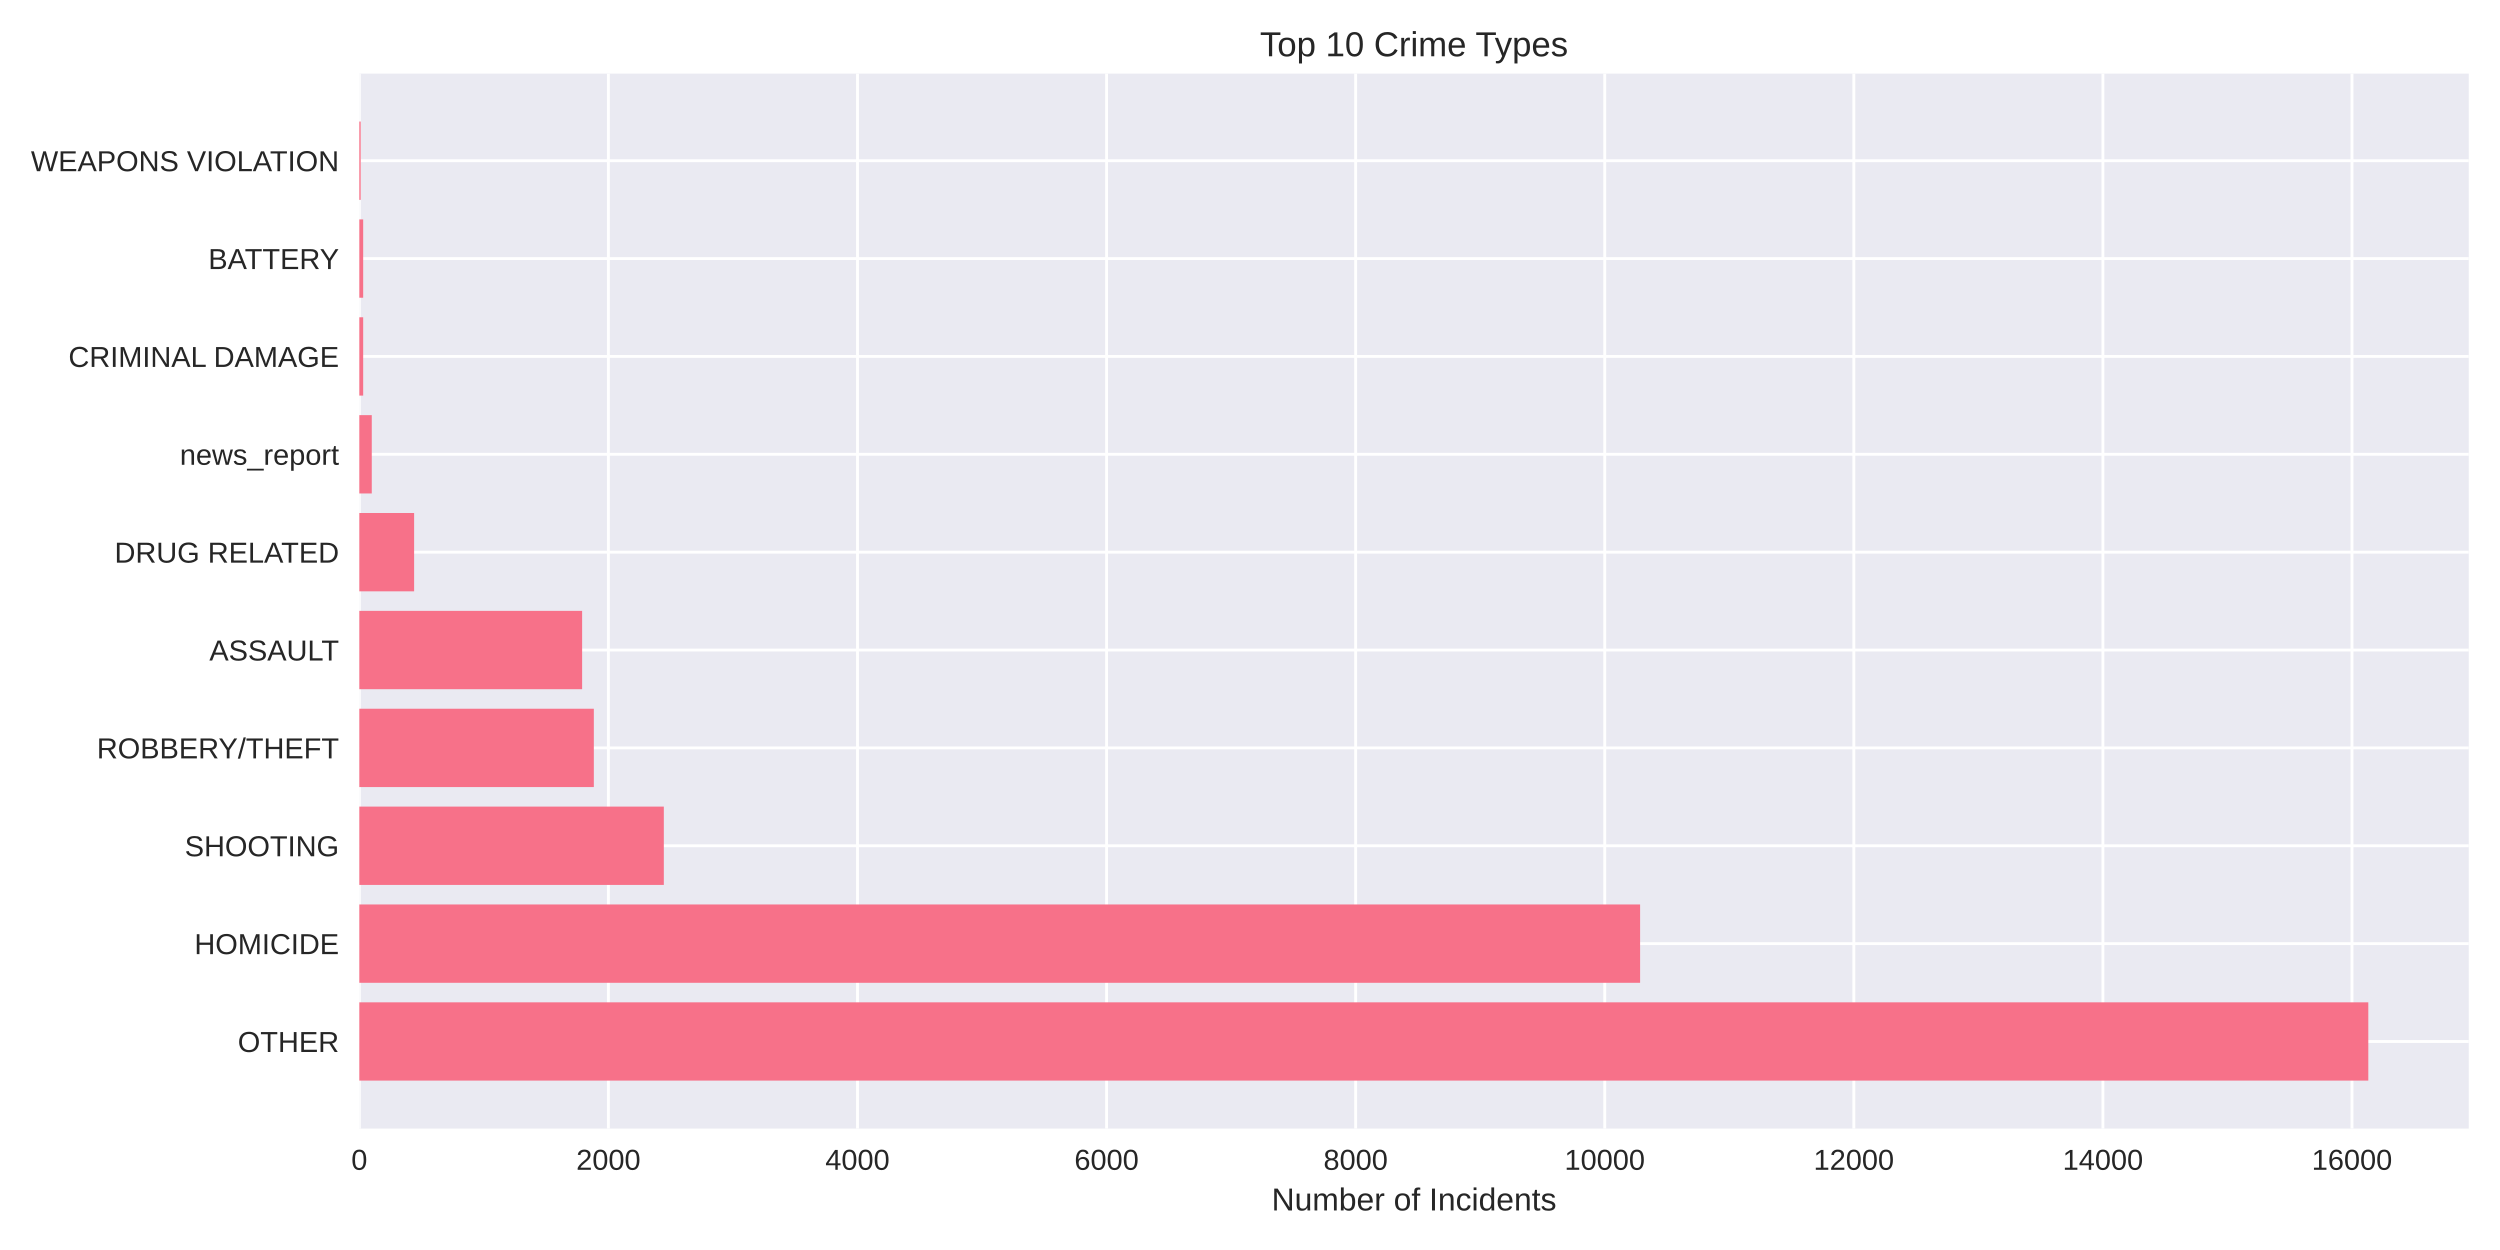
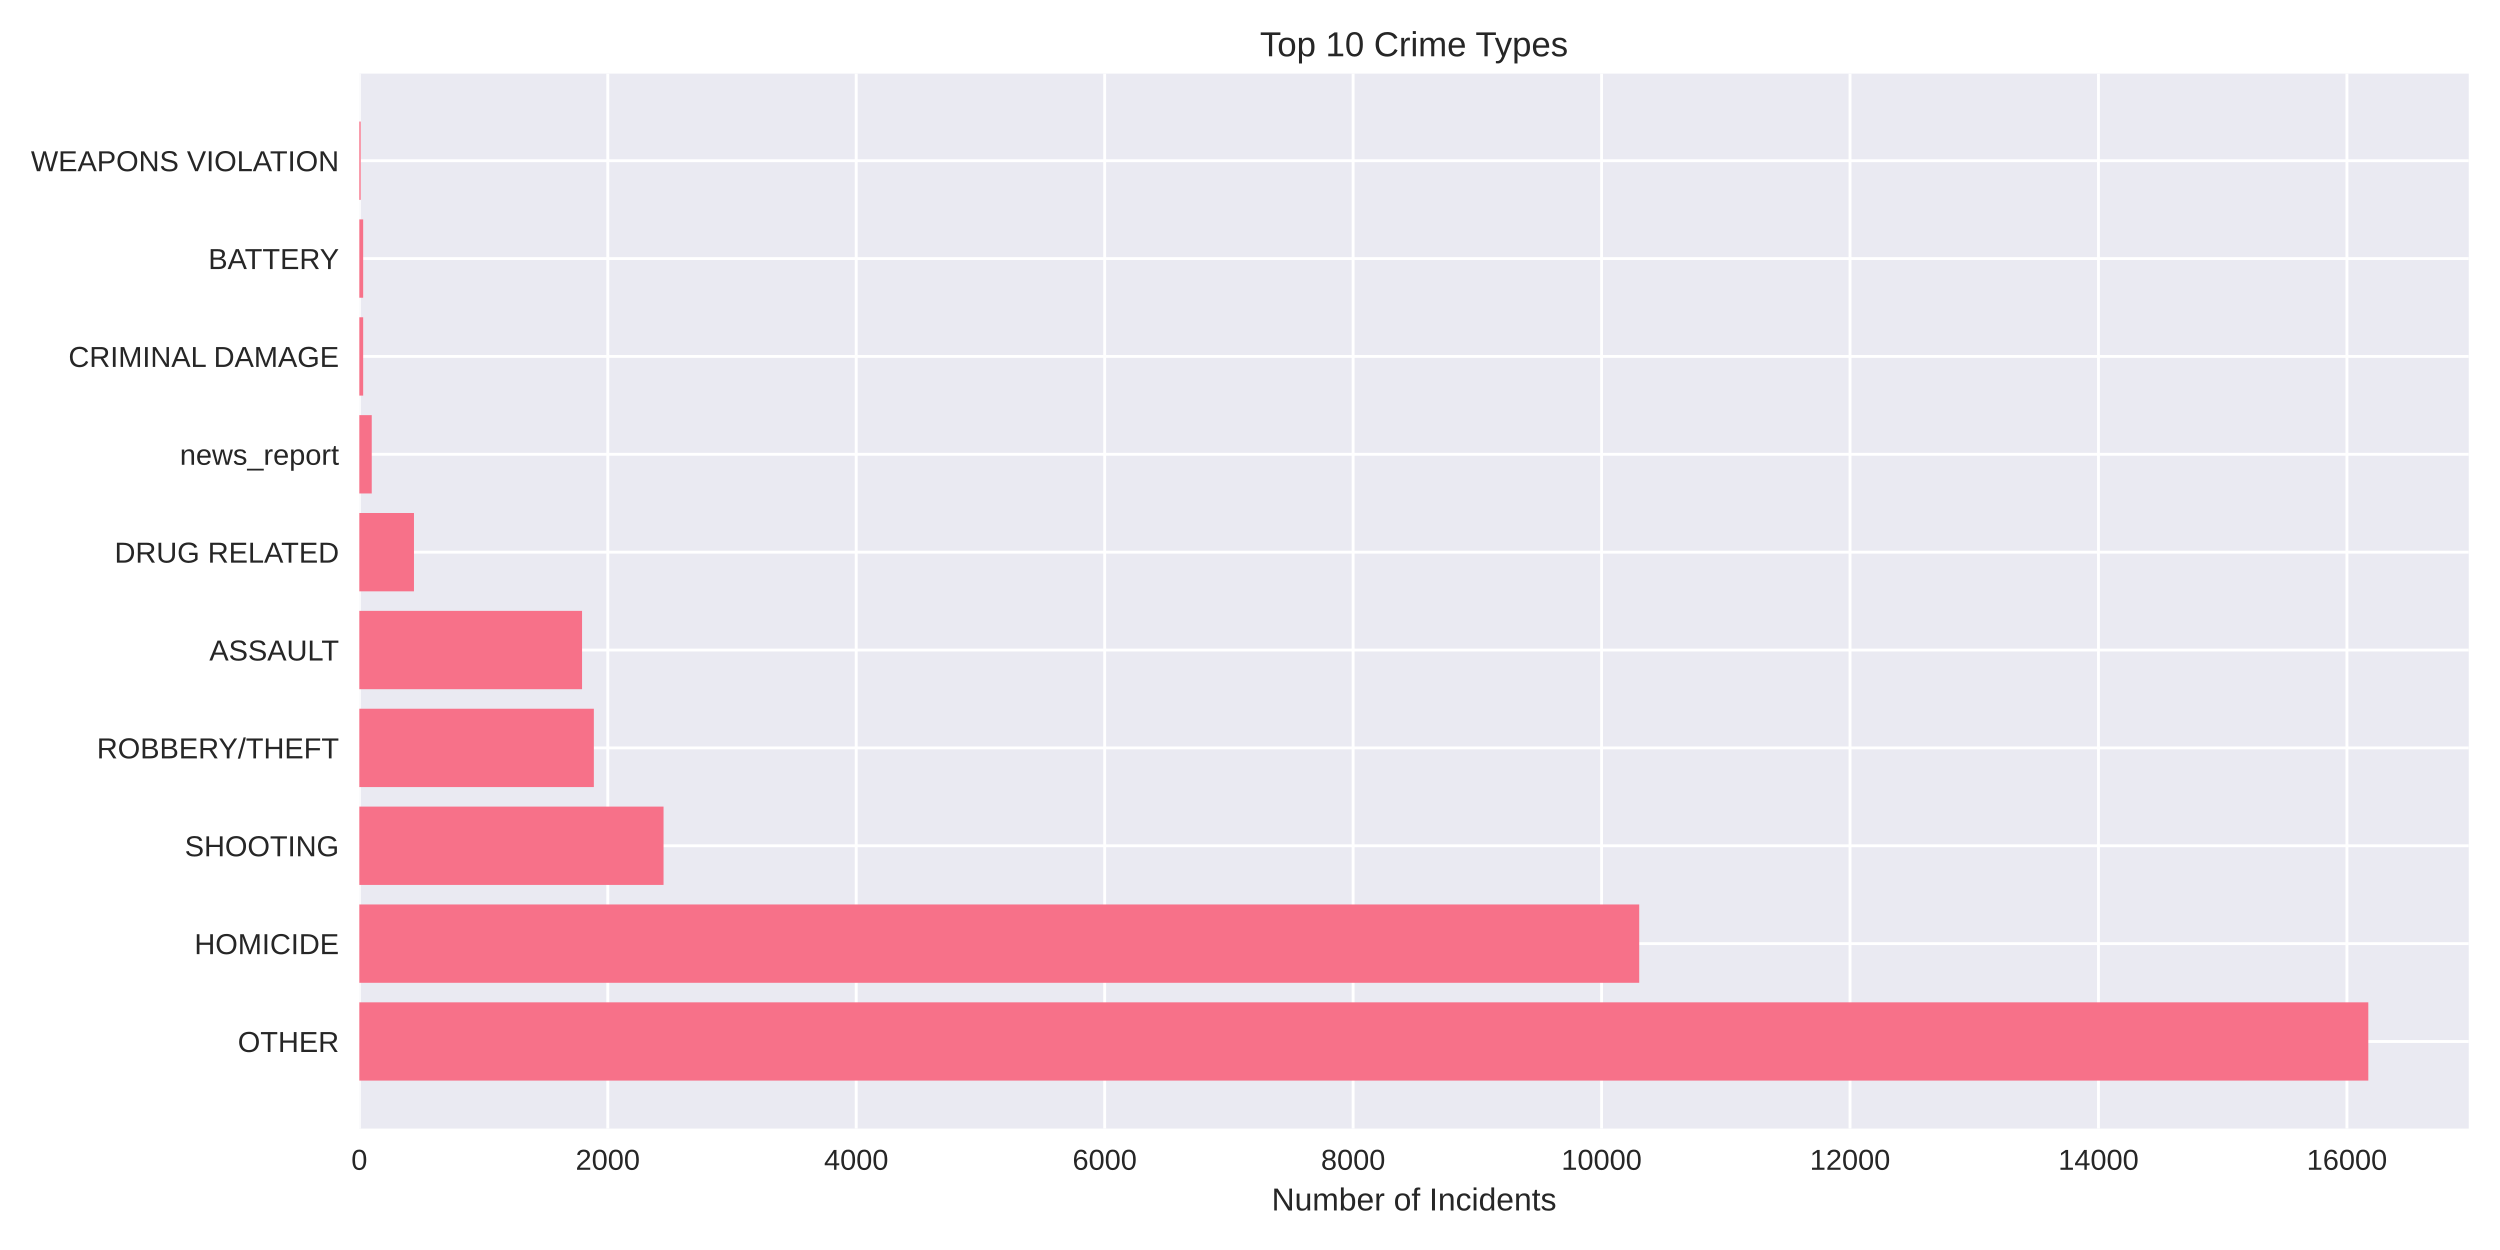
<svg xmlns="http://www.w3.org/2000/svg" width="864pt" height="432pt" viewBox="0 0 864 432" version="1.1">
  <defs>
    <style type="text/css">*{stroke-linejoin: round; stroke-linecap: butt}</style>
  </defs>
  <g id="figure_1">
    <g id="patch_1">
      <path d="M 0 432  L 864 432  L 864 0  L 0 0  z " style="fill: #ffffff" />
    </g>
    <g id="axes_1">
      <g id="patch_2">
        <path d="M 124.18 390.04  L 853.2 390.04  L 853.2 25.44  L 124.18 25.44  z " style="fill: #eaeaf2" />
      </g>
      <g id="matplotlib.axis_1">
        <g id="xtick_1">
          <g id="line2d_1">
-             <path d="M 124.18 390.04  L 124.18 25.44  " clip-path="url(#p83c161d786)" style="fill: none; stroke: #ffffff; stroke-linecap: round" />
+             <path d="M 124.18 390.04  L 124.18 25.44  " clip-path="url(#pe48504402e)" style="fill: none; stroke: #ffffff; stroke-linecap: round" />
          </g>
          <g id="line2d_2" />
          <g id="text_1">
            <text style="fill: #262626; font: 10px 'Arial', 'Liberation Sans', 'DejaVu Sans', 'Bitstream Vera Sans', sans-serif; text-anchor: middle" x="124.18" y="404.287" transform="rotate(-0 124.18 404.2869)">0</text>
          </g>
        </g>
        <g id="xtick_2">
          <g id="line2d_3">
-             <path d="M 210.263 390.04  L 210.263 25.44  " clip-path="url(#p83c161d786)" style="fill: none; stroke: #ffffff; stroke-linecap: round" />
+             <path d="M 210.045 390.04  L 210.045 25.44  " clip-path="url(#pe48504402e)" style="fill: none; stroke: #ffffff; stroke-linecap: round" />
          </g>
          <g id="line2d_4" />
          <g id="text_2">
-             <text style="fill: #262626; font: 10px 'Arial', 'Liberation Sans', 'DejaVu Sans', 'Bitstream Vera Sans', sans-serif; text-anchor: middle" x="210.263" y="404.287" transform="rotate(-0 210.2633 404.2869)">2000</text>
+             <text style="fill: #262626; font: 10px 'Arial', 'Liberation Sans', 'DejaVu Sans', 'Bitstream Vera Sans', sans-serif; text-anchor: middle" x="210.045" y="404.287" transform="rotate(-0 210.045 404.2869)">2000</text>
          </g>
        </g>
        <g id="xtick_3">
          <g id="line2d_5">
-             <path d="M 296.347 390.04  L 296.347 25.44  " clip-path="url(#p83c161d786)" style="fill: none; stroke: #ffffff; stroke-linecap: round" />
+             <path d="M 295.91 390.04  L 295.91 25.44  " clip-path="url(#pe48504402e)" style="fill: none; stroke: #ffffff; stroke-linecap: round" />
          </g>
          <g id="line2d_6" />
          <g id="text_3">
-             <text style="fill: #262626; font: 10px 'Arial', 'Liberation Sans', 'DejaVu Sans', 'Bitstream Vera Sans', sans-serif; text-anchor: middle" x="296.347" y="404.287" transform="rotate(-0 296.3466 404.2869)">4000</text>
+             <text style="fill: #262626; font: 10px 'Arial', 'Liberation Sans', 'DejaVu Sans', 'Bitstream Vera Sans', sans-serif; text-anchor: middle" x="295.91" y="404.287" transform="rotate(-0 295.9101 404.2869)">4000</text>
          </g>
        </g>
        <g id="xtick_4">
          <g id="line2d_7">
-             <path d="M 382.43 390.04  L 382.43 25.44  " clip-path="url(#p83c161d786)" style="fill: none; stroke: #ffffff; stroke-linecap: round" />
+             <path d="M 381.775 390.04  L 381.775 25.44  " clip-path="url(#pe48504402e)" style="fill: none; stroke: #ffffff; stroke-linecap: round" />
          </g>
          <g id="line2d_8" />
          <g id="text_4">
-             <text style="fill: #262626; font: 10px 'Arial', 'Liberation Sans', 'DejaVu Sans', 'Bitstream Vera Sans', sans-serif; text-anchor: middle" x="382.43" y="404.287" transform="rotate(-0 382.4299 404.2869)">6000</text>
+             <text style="fill: #262626; font: 10px 'Arial', 'Liberation Sans', 'DejaVu Sans', 'Bitstream Vera Sans', sans-serif; text-anchor: middle" x="381.775" y="404.287" transform="rotate(-0 381.7751 404.2869)">6000</text>
          </g>
        </g>
        <g id="xtick_5">
          <g id="line2d_9">
-             <path d="M 468.513 390.04  L 468.513 25.44  " clip-path="url(#p83c161d786)" style="fill: none; stroke: #ffffff; stroke-linecap: round" />
+             <path d="M 467.64 390.04  L 467.64 25.44  " clip-path="url(#pe48504402e)" style="fill: none; stroke: #ffffff; stroke-linecap: round" />
          </g>
          <g id="line2d_10" />
          <g id="text_5">
-             <text style="fill: #262626; font: 10px 'Arial', 'Liberation Sans', 'DejaVu Sans', 'Bitstream Vera Sans', sans-serif; text-anchor: middle" x="468.513" y="404.287" transform="rotate(-0 468.5132 404.2869)">8000</text>
+             <text style="fill: #262626; font: 10px 'Arial', 'Liberation Sans', 'DejaVu Sans', 'Bitstream Vera Sans', sans-serif; text-anchor: middle" x="467.64" y="404.287" transform="rotate(-0 467.6402 404.2869)">8000</text>
          </g>
        </g>
        <g id="xtick_6">
          <g id="line2d_11">
-             <path d="M 554.596 390.04  L 554.596 25.44  " clip-path="url(#p83c161d786)" style="fill: none; stroke: #ffffff; stroke-linecap: round" />
+             <path d="M 553.505 390.04  L 553.505 25.44  " clip-path="url(#pe48504402e)" style="fill: none; stroke: #ffffff; stroke-linecap: round" />
          </g>
          <g id="line2d_12" />
          <g id="text_6">
-             <text style="fill: #262626; font: 10px 'Arial', 'Liberation Sans', 'DejaVu Sans', 'Bitstream Vera Sans', sans-serif; text-anchor: middle" x="554.596" y="404.287" transform="rotate(-0 554.5964 404.2869)">10000</text>
+             <text style="fill: #262626; font: 10px 'Arial', 'Liberation Sans', 'DejaVu Sans', 'Bitstream Vera Sans', sans-serif; text-anchor: middle" x="553.505" y="404.287" transform="rotate(-0 553.5052 404.2869)">10000</text>
          </g>
        </g>
        <g id="xtick_7">
          <g id="line2d_13">
-             <path d="M 640.68 390.04  L 640.68 25.44  " clip-path="url(#p83c161d786)" style="fill: none; stroke: #ffffff; stroke-linecap: round" />
+             <path d="M 639.37 390.04  L 639.37 25.44  " clip-path="url(#pe48504402e)" style="fill: none; stroke: #ffffff; stroke-linecap: round" />
          </g>
          <g id="line2d_14" />
          <g id="text_7">
-             <text style="fill: #262626; font: 10px 'Arial', 'Liberation Sans', 'DejaVu Sans', 'Bitstream Vera Sans', sans-serif; text-anchor: middle" x="640.68" y="404.287" transform="rotate(-0 640.6797 404.2869)">12000</text>
+             <text style="fill: #262626; font: 10px 'Arial', 'Liberation Sans', 'DejaVu Sans', 'Bitstream Vera Sans', sans-serif; text-anchor: middle" x="639.37" y="404.287" transform="rotate(-0 639.3703 404.2869)">12000</text>
          </g>
        </g>
        <g id="xtick_8">
          <g id="line2d_15">
-             <path d="M 726.763 390.04  L 726.763 25.44  " clip-path="url(#p83c161d786)" style="fill: none; stroke: #ffffff; stroke-linecap: round" />
+             <path d="M 725.235 390.04  L 725.235 25.44  " clip-path="url(#pe48504402e)" style="fill: none; stroke: #ffffff; stroke-linecap: round" />
          </g>
          <g id="line2d_16" />
          <g id="text_8">
-             <text style="fill: #262626; font: 10px 'Arial', 'Liberation Sans', 'DejaVu Sans', 'Bitstream Vera Sans', sans-serif; text-anchor: middle" x="726.763" y="404.287" transform="rotate(-0 726.763 404.2869)">14000</text>
+             <text style="fill: #262626; font: 10px 'Arial', 'Liberation Sans', 'DejaVu Sans', 'Bitstream Vera Sans', sans-serif; text-anchor: middle" x="725.235" y="404.287" transform="rotate(-0 725.2353 404.2869)">14000</text>
          </g>
        </g>
        <g id="xtick_9">
          <g id="line2d_17">
-             <path d="M 812.846 390.04  L 812.846 25.44  " clip-path="url(#p83c161d786)" style="fill: none; stroke: #ffffff; stroke-linecap: round" />
+             <path d="M 811.1 390.04  L 811.1 25.44  " clip-path="url(#pe48504402e)" style="fill: none; stroke: #ffffff; stroke-linecap: round" />
          </g>
          <g id="line2d_18" />
          <g id="text_9">
-             <text style="fill: #262626; font: 10px 'Arial', 'Liberation Sans', 'DejaVu Sans', 'Bitstream Vera Sans', sans-serif; text-anchor: middle" x="812.846" y="404.287" transform="rotate(-0 812.8463 404.2869)">16000</text>
+             <text style="fill: #262626; font: 10px 'Arial', 'Liberation Sans', 'DejaVu Sans', 'Bitstream Vera Sans', sans-serif; text-anchor: middle" x="811.1" y="404.287" transform="rotate(-0 811.1004 404.2869)">16000</text>
          </g>
        </g>
        <g id="text_10">
          <text style="fill: #262626; font: 11px 'Arial', 'Liberation Sans', 'DejaVu Sans', 'Bitstream Vera Sans', sans-serif; text-anchor: middle" x="488.69" y="418.333" transform="rotate(-0 488.69 418.3334)">Number of Incidents</text>
        </g>
      </g>
      <g id="matplotlib.axis_2">
        <g id="ytick_1">
          <g id="line2d_19">
-             <path d="M 124.18 359.939  L 853.2 359.939  " clip-path="url(#p83c161d786)" style="fill: none; stroke: #ffffff; stroke-linecap: round" />
+             <path d="M 124.18 359.939  L 853.2 359.939  " clip-path="url(#pe48504402e)" style="fill: none; stroke: #ffffff; stroke-linecap: round" />
          </g>
          <g id="line2d_20" />
          <g id="text_11">
            <text style="fill: #262626; font: 10px 'Arial', 'Liberation Sans', 'DejaVu Sans', 'Bitstream Vera Sans', sans-serif; text-anchor: end" x="117.18" y="363.562" transform="rotate(-0 117.18 363.562)">OTHER</text>
          </g>
        </g>
        <g id="ytick_2">
          <g id="line2d_21">
-             <path d="M 124.18 326.117  L 853.2 326.117  " clip-path="url(#p83c161d786)" style="fill: none; stroke: #ffffff; stroke-linecap: round" />
+             <path d="M 124.18 326.117  L 853.2 326.117  " clip-path="url(#pe48504402e)" style="fill: none; stroke: #ffffff; stroke-linecap: round" />
          </g>
          <g id="line2d_22" />
          <g id="text_12">
            <text style="fill: #262626; font: 10px 'Arial', 'Liberation Sans', 'DejaVu Sans', 'Bitstream Vera Sans', sans-serif; text-anchor: end" x="117.18" y="329.74" transform="rotate(-0 117.18 329.7401)">HOMICIDE</text>
          </g>
        </g>
        <g id="ytick_3">
          <g id="line2d_23">
-             <path d="M 124.18 292.295  L 853.2 292.295  " clip-path="url(#p83c161d786)" style="fill: none; stroke: #ffffff; stroke-linecap: round" />
+             <path d="M 124.18 292.295  L 853.2 292.295  " clip-path="url(#pe48504402e)" style="fill: none; stroke: #ffffff; stroke-linecap: round" />
          </g>
          <g id="line2d_24" />
          <g id="text_13">
            <text style="fill: #262626; font: 10px 'Arial', 'Liberation Sans', 'DejaVu Sans', 'Bitstream Vera Sans', sans-serif; text-anchor: end" x="117.18" y="295.918" transform="rotate(-0 117.18 295.9182)">SHOOTING</text>
          </g>
        </g>
        <g id="ytick_4">
          <g id="line2d_25">
-             <path d="M 124.18 258.473  L 853.2 258.473  " clip-path="url(#p83c161d786)" style="fill: none; stroke: #ffffff; stroke-linecap: round" />
+             <path d="M 124.18 258.473  L 853.2 258.473  " clip-path="url(#pe48504402e)" style="fill: none; stroke: #ffffff; stroke-linecap: round" />
          </g>
          <g id="line2d_26" />
          <g id="text_14">
            <text style="fill: #262626; font: 10px 'Arial', 'Liberation Sans', 'DejaVu Sans', 'Bitstream Vera Sans', sans-serif; text-anchor: end" x="117.18" y="262.096" transform="rotate(-0 117.18 262.0963)">ROBBERY/THEFT</text>
          </g>
        </g>
        <g id="ytick_5">
          <g id="line2d_27">
-             <path d="M 124.18 224.651  L 853.2 224.651  " clip-path="url(#p83c161d786)" style="fill: none; stroke: #ffffff; stroke-linecap: round" />
+             <path d="M 124.18 224.651  L 853.2 224.651  " clip-path="url(#pe48504402e)" style="fill: none; stroke: #ffffff; stroke-linecap: round" />
          </g>
          <g id="line2d_28" />
          <g id="text_15">
            <text style="fill: #262626; font: 10px 'Arial', 'Liberation Sans', 'DejaVu Sans', 'Bitstream Vera Sans', sans-serif; text-anchor: end" x="117.18" y="228.274" transform="rotate(-0 117.18 228.2744)">ASSAULT</text>
          </g>
        </g>
        <g id="ytick_6">
          <g id="line2d_29">
-             <path d="M 124.18 190.829  L 853.2 190.829  " clip-path="url(#p83c161d786)" style="fill: none; stroke: #ffffff; stroke-linecap: round" />
+             <path d="M 124.18 190.829  L 853.2 190.829  " clip-path="url(#pe48504402e)" style="fill: none; stroke: #ffffff; stroke-linecap: round" />
          </g>
          <g id="line2d_30" />
          <g id="text_16">
            <text style="fill: #262626; font: 10px 'Arial', 'Liberation Sans', 'DejaVu Sans', 'Bitstream Vera Sans', sans-serif; text-anchor: end" x="117.18" y="194.452" transform="rotate(-0 117.18 194.4525)">DRUG RELATED</text>
          </g>
        </g>
        <g id="ytick_7">
          <g id="line2d_31">
-             <path d="M 124.18 157.007  L 853.2 157.007  " clip-path="url(#p83c161d786)" style="fill: none; stroke: #ffffff; stroke-linecap: round" />
+             <path d="M 124.18 157.007  L 853.2 157.007  " clip-path="url(#pe48504402e)" style="fill: none; stroke: #ffffff; stroke-linecap: round" />
          </g>
          <g id="line2d_32" />
          <g id="text_17">
            <text style="fill: #262626; font: 10px 'Arial', 'Liberation Sans', 'DejaVu Sans', 'Bitstream Vera Sans', sans-serif; text-anchor: end" x="117.18" y="160.631" transform="rotate(-0 117.18 160.6306)">news_report</text>
          </g>
        </g>
        <g id="ytick_8">
          <g id="line2d_33">
-             <path d="M 124.18 123.185  L 853.2 123.185  " clip-path="url(#p83c161d786)" style="fill: none; stroke: #ffffff; stroke-linecap: round" />
+             <path d="M 124.18 123.185  L 853.2 123.185  " clip-path="url(#pe48504402e)" style="fill: none; stroke: #ffffff; stroke-linecap: round" />
          </g>
          <g id="line2d_34" />
          <g id="text_18">
            <text style="fill: #262626; font: 10px 'Arial', 'Liberation Sans', 'DejaVu Sans', 'Bitstream Vera Sans', sans-serif; text-anchor: end" x="117.18" y="126.809" transform="rotate(-0 117.18 126.8087)">CRIMINAL DAMAGE</text>
          </g>
        </g>
        <g id="ytick_9">
          <g id="line2d_35">
-             <path d="M 124.18 89.363  L 853.2 89.363  " clip-path="url(#p83c161d786)" style="fill: none; stroke: #ffffff; stroke-linecap: round" />
+             <path d="M 124.18 89.363  L 853.2 89.363  " clip-path="url(#pe48504402e)" style="fill: none; stroke: #ffffff; stroke-linecap: round" />
          </g>
          <g id="line2d_36" />
          <g id="text_19">
            <text style="fill: #262626; font: 10px 'Arial', 'Liberation Sans', 'DejaVu Sans', 'Bitstream Vera Sans', sans-serif; text-anchor: end" x="117.18" y="92.987" transform="rotate(-0 117.18 92.98681)">BATTERY</text>
          </g>
        </g>
        <g id="ytick_10">
          <g id="line2d_37">
-             <path d="M 124.18 55.541  L 853.2 55.541  " clip-path="url(#p83c161d786)" style="fill: none; stroke: #ffffff; stroke-linecap: round" />
+             <path d="M 124.18 55.541  L 853.2 55.541  " clip-path="url(#pe48504402e)" style="fill: none; stroke: #ffffff; stroke-linecap: round" />
          </g>
          <g id="line2d_38" />
          <g id="text_20">
            <text style="fill: #262626; font: 10px 'Arial', 'Liberation Sans', 'DejaVu Sans', 'Bitstream Vera Sans', sans-serif; text-anchor: end" x="117.18" y="59.165" transform="rotate(-0 117.18 59.16492)">WEAPONS VIOLATION</text>
          </g>
        </g>
      </g>
      <g id="patch_3">
-         <path d="M 124.18 373.467  L 818.485 373.467  L 818.485 346.41  L 124.18 346.41  z " clip-path="url(#p83c161d786)" style="fill: #f77189" />
+         <path d="M 124.18 373.467  L 818.485 373.467  L 818.485 346.41  L 124.18 346.41  z " clip-path="url(#pe48504402e)" style="fill: #f77189" />
      </g>
      <g id="patch_4">
-         <path d="M 124.18 339.645  L 566.82 339.645  L 566.82 312.588  L 124.18 312.588  z " clip-path="url(#p83c161d786)" style="fill: #f77189" />
+         <path d="M 124.18 339.645  L 566.514 339.645  L 566.514 312.588  L 124.18 312.588  z " clip-path="url(#pe48504402e)" style="fill: #f77189" />
      </g>
      <g id="patch_5">
-         <path d="M 124.18 305.823  L 229.417 305.823  L 229.417 278.766  L 124.18 278.766  z " clip-path="url(#p83c161d786)" style="fill: #f77189" />
+         <path d="M 124.18 305.823  L 229.322 305.823  L 229.322 278.766  L 124.18 278.766  z " clip-path="url(#pe48504402e)" style="fill: #f77189" />
      </g>
      <g id="patch_6">
-         <path d="M 124.18 272.002  L 205.227 272.002  L 205.227 244.944  L 124.18 244.944  z " clip-path="url(#p83c161d786)" style="fill: #f77189" />
+         <path d="M 124.18 272.002  L 205.237 272.002  L 205.237 244.944  L 124.18 244.944  z " clip-path="url(#pe48504402e)" style="fill: #f77189" />
      </g>
      <g id="patch_7">
-         <path d="M 124.18 238.18  L 201.182 238.18  L 201.182 211.122  L 124.18 211.122  z " clip-path="url(#p83c161d786)" style="fill: #f77189" />
+         <path d="M 124.18 238.18  L 201.158 238.18  L 201.158 211.122  L 124.18 211.122  z " clip-path="url(#pe48504402e)" style="fill: #f77189" />
      </g>
      <g id="patch_8">
-         <path d="M 124.18 204.358  L 143.118 204.358  L 143.118 177.3  L 124.18 177.3  z " clip-path="url(#p83c161d786)" style="fill: #f77189" />
+         <path d="M 124.18 204.358  L 143.07 204.358  L 143.07 177.3  L 124.18 177.3  z " clip-path="url(#pe48504402e)" style="fill: #f77189" />
      </g>
      <g id="patch_9">
-         <path d="M 124.18 170.536  L 128.484 170.536  L 128.484 143.478  L 124.18 143.478  z " clip-path="url(#p83c161d786)" style="fill: #f77189" />
+         <path d="M 124.18 170.536  L 128.473 170.536  L 128.473 143.478  L 124.18 143.478  z " clip-path="url(#pe48504402e)" style="fill: #f77189" />
      </g>
      <g id="patch_10">
-         <path d="M 124.18 136.714  L 125.514 136.714  L 125.514 109.657  L 124.18 109.657  z " clip-path="url(#p83c161d786)" style="fill: #f77189" />
+         <path d="M 124.18 136.714  L 125.511 136.714  L 125.511 109.657  L 124.18 109.657  z " clip-path="url(#pe48504402e)" style="fill: #f77189" />
      </g>
      <g id="patch_11">
-         <path d="M 124.18 102.892  L 125.514 102.892  L 125.514 75.835  L 124.18 75.835  z " clip-path="url(#p83c161d786)" style="fill: #f77189" />
+         <path d="M 124.18 102.892  L 125.511 102.892  L 125.511 75.835  L 124.18 75.835  z " clip-path="url(#pe48504402e)" style="fill: #f77189" />
      </g>
      <g id="patch_12">
-         <path d="M 124.18 69.07  L 124.653 69.07  L 124.653 42.013  L 124.18 42.013  z " clip-path="url(#p83c161d786)" style="fill: #f77189" />
+         <path d="M 124.18 69.07  L 124.652 69.07  L 124.652 42.013  L 124.18 42.013  z " clip-path="url(#pe48504402e)" style="fill: #f77189" />
      </g>
      <g id="patch_13">
        <path d="M 124.18 390.04  L 124.18 25.44  " style="fill: none" />
      </g>
      <g id="patch_14">
        <path d="M 853.2 390.04  L 853.2 25.44  " style="fill: none" />
      </g>
      <g id="patch_15">
        <path d="M 124.18 390.04  L 853.2 390.04  " style="fill: none" />
      </g>
      <g id="patch_16">
        <path d="M 124.18 25.44  L 853.2 25.44  " style="fill: none" />
      </g>
      <g id="text_21">
        <text style="fill: #262626; font: 12px 'Arial', 'Liberation Sans', 'DejaVu Sans', 'Bitstream Vera Sans', sans-serif; text-anchor: middle" x="488.69" y="19.44" transform="rotate(-0 488.69 19.44)">Top 10 Crime Types</text>
      </g>
    </g>
  </g>
  <defs>
-     <clipPath id="p83c161d786">
+     <clipPath id="pe48504402e">
      <rect x="124.18" y="25.44" width="729.02" height="364.6" />
    </clipPath>
  </defs>
</svg>
